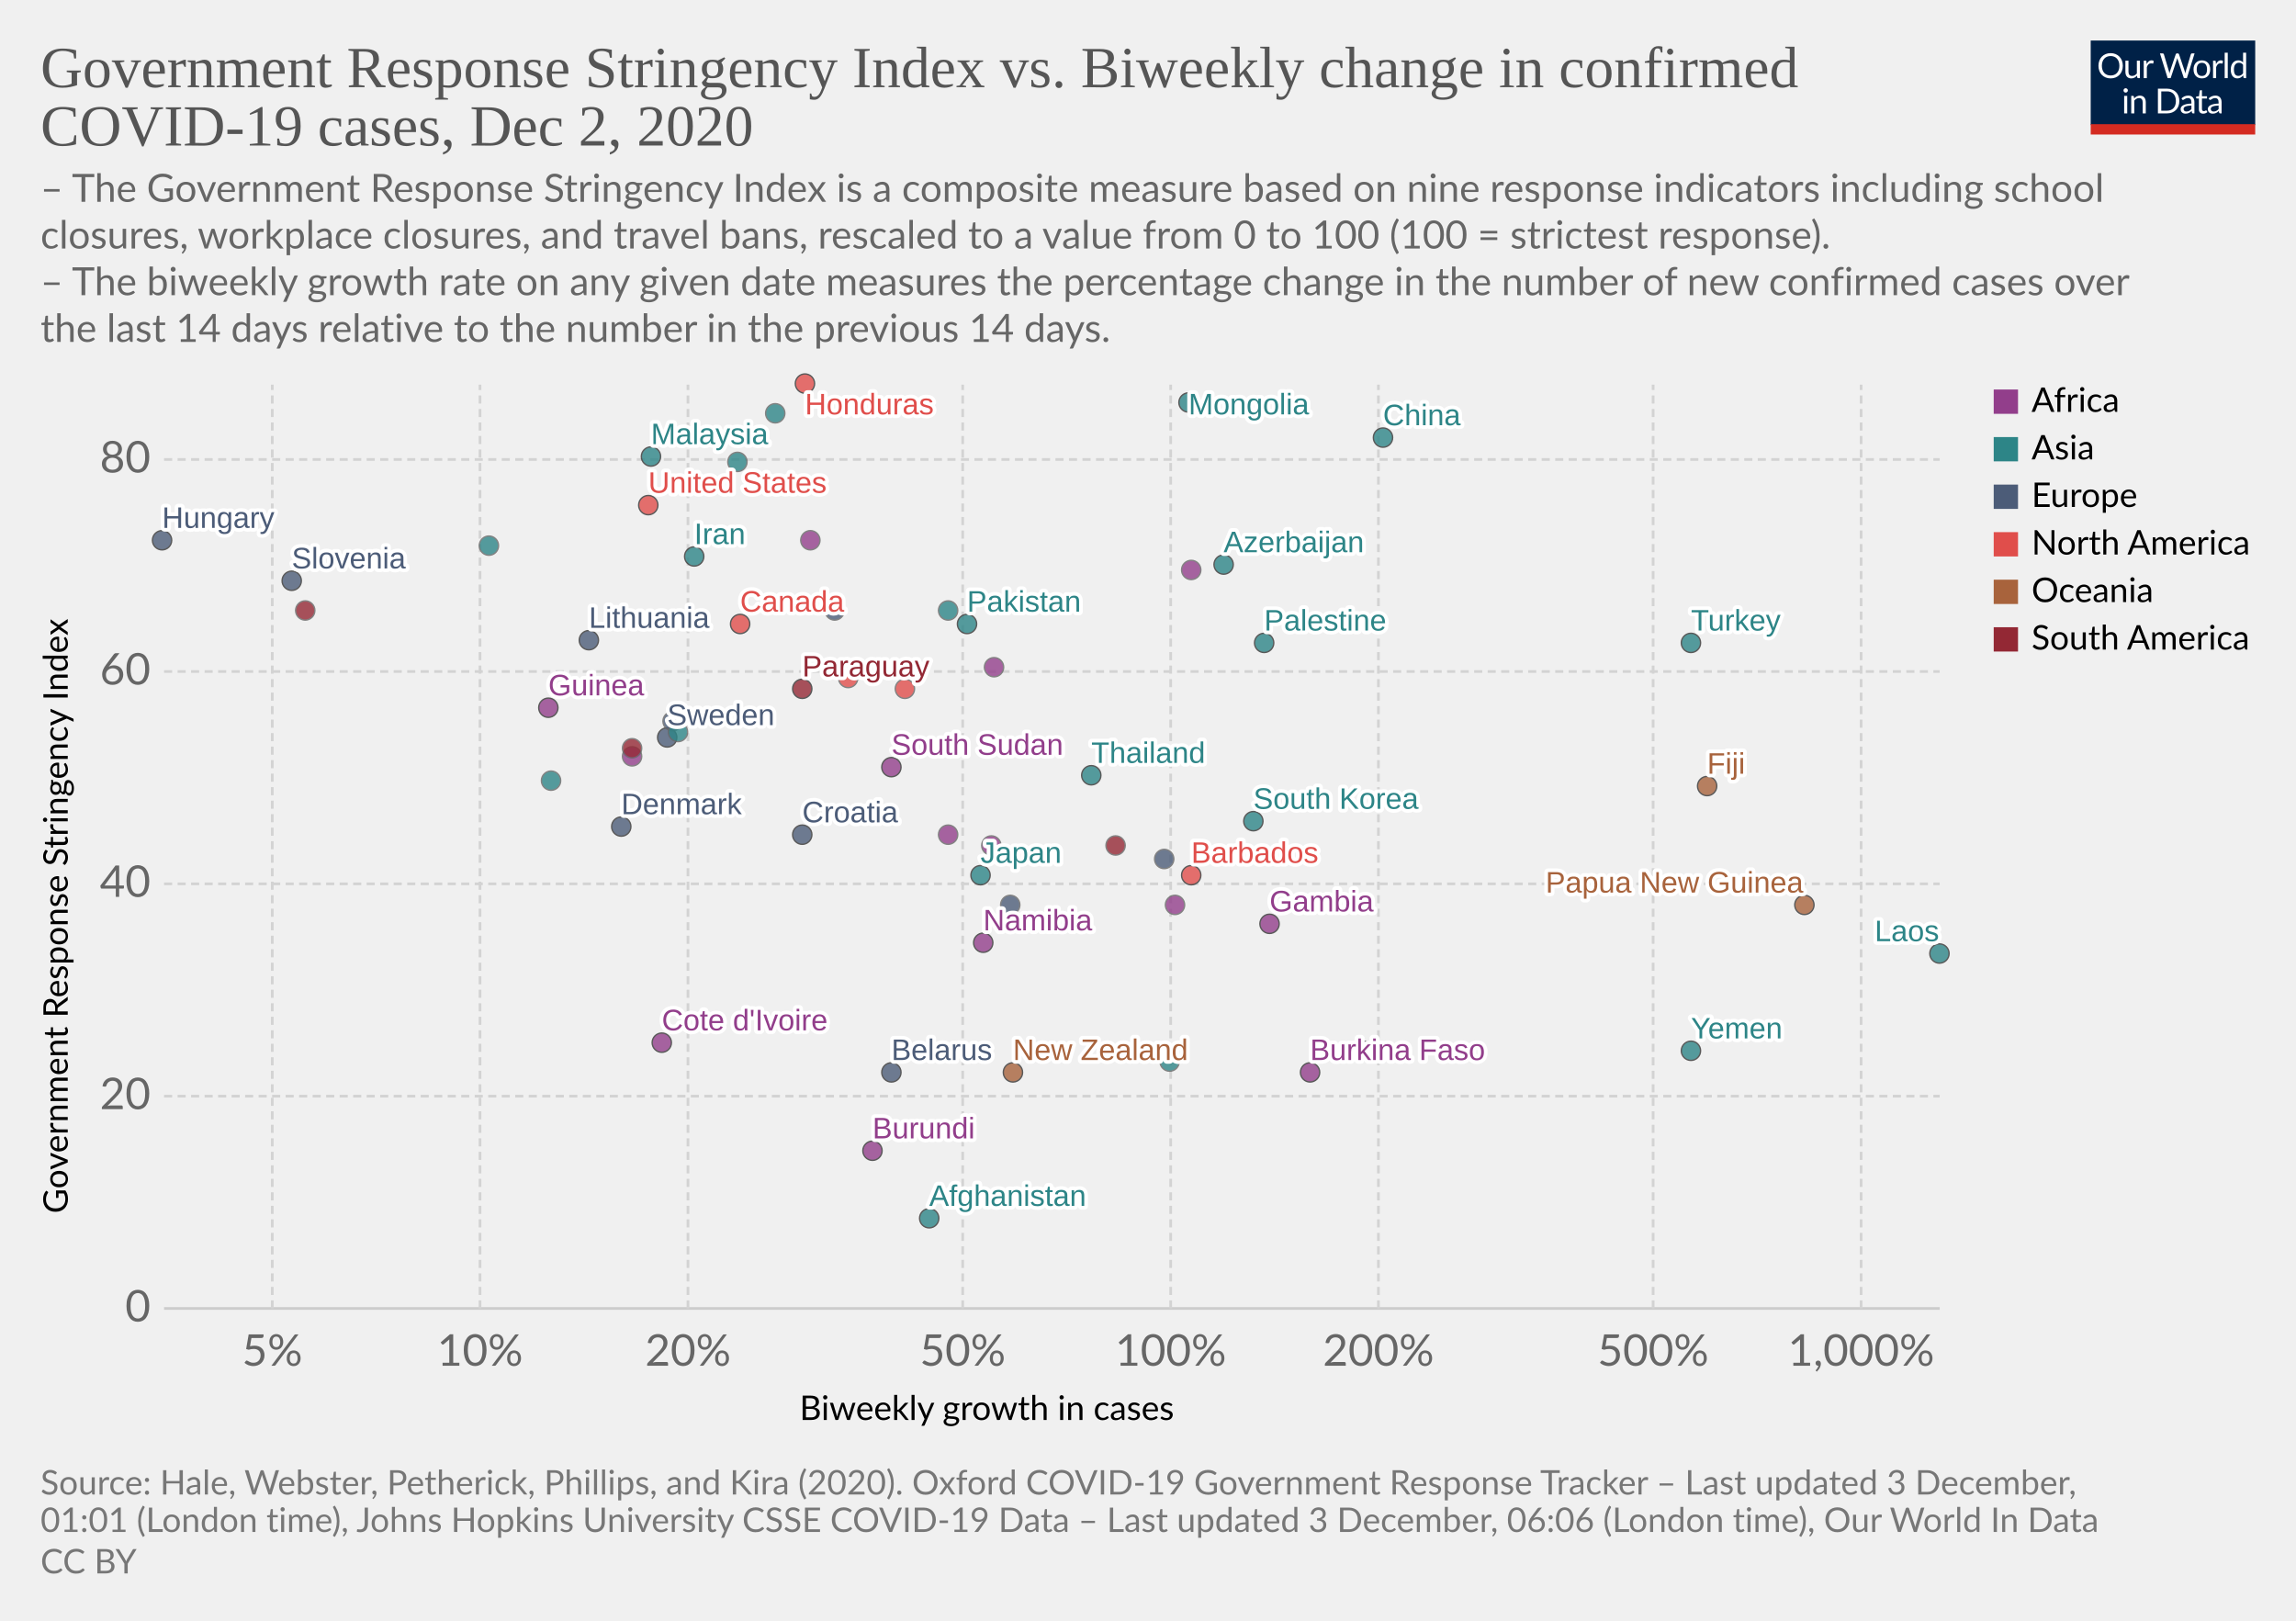
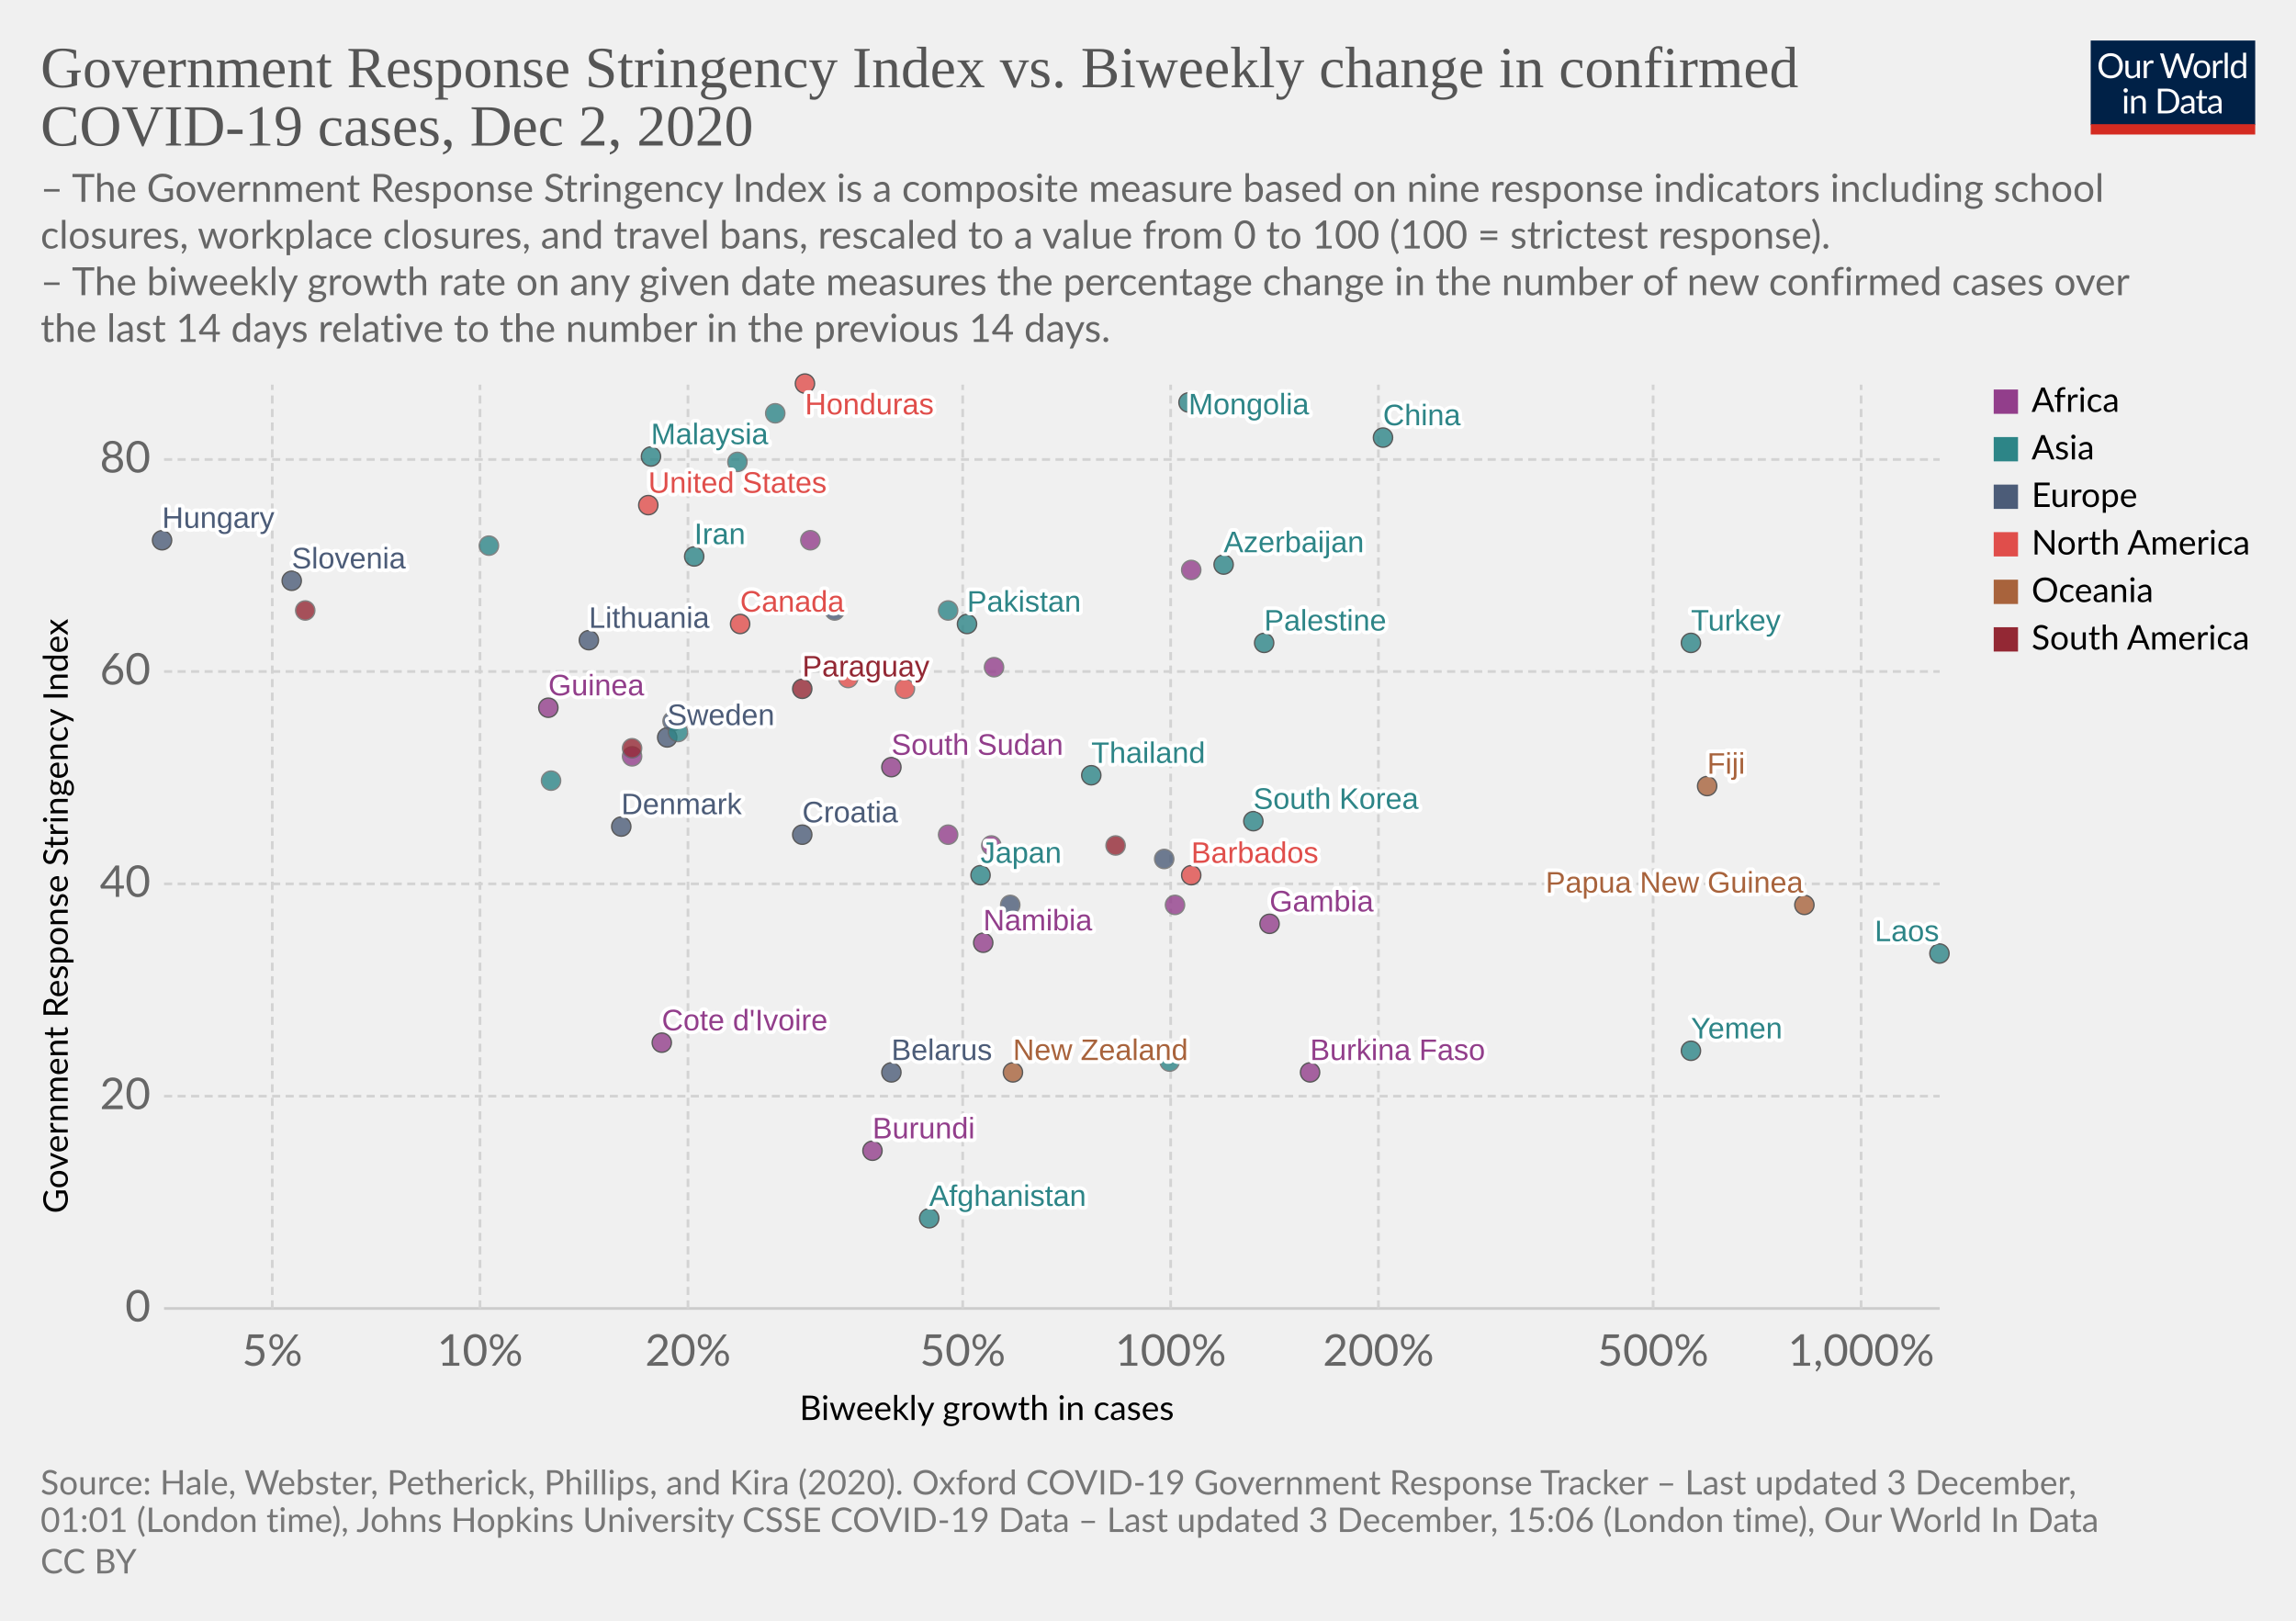
<svg xmlns="http://www.w3.org/2000/svg" version="1.1" style="background-color:#fff;-webkit-font-smoothing:antialiased" width="850" height="600" viewBox="0 0 850 600" font-family="Lato,'Helvetica Neue',Helvetica,Arial,sans-serif" font-size="18" text-rendering="optimizeLegibility">
  <g class="HeaderView">
    <g transform="matrix(.29 0 0 .29 774 15)">
      <svg width="210" height="120" viewBox="0 0 210 120" fill="none">
        <g clip-path="url(#clip0)">
          <path d="M0 0h210v107.89H0V0z" fill="#002147" />
          <path d="M40.98 32.25c0 2.36-.38 4.53-1.12 6.51a14.26 14.26 0 01-8.1 8.4c-1.9.78-4.02 1.17-6.34 1.17a16.6 16.6 0 01-6.33-1.17 14.31 14.31 0 01-8.08-8.4 18.29 18.29 0 01-1.12-6.51c0-2.36.38-4.53 1.12-6.5a14.32 14.32 0 018.07-8.44c1.92-.8 4.03-1.19 6.34-1.19 2.32 0 4.43.4 6.34 1.19 1.92.8 3.56 1.9 4.93 3.34a14.87 14.87 0 013.17 5.1 18.1 18.1 0 011.12 6.5zm-4.38 0c0-1.94-.26-3.68-.8-5.22a10.91 10.91 0 00-2.24-3.89 9.68 9.68 0 00-3.52-2.46 11.95 11.95 0 00-4.62-.86c-1.68 0-3.21.28-4.6.86a9.88 9.88 0 00-3.54 2.46 10.91 10.91 0 00-2.24 3.9c-.53 1.53-.8 3.27-.8 5.2 0 1.94.27 3.68.8 5.22a11.17 11.17 0 002.24 3.9 10.01 10.01 0 003.55 2.44c1.38.56 2.9.83 4.6.83 1.7 0 3.24-.27 4.61-.83a9.8 9.8 0 003.52-2.44 11.17 11.17 0 002.25-3.9c.53-1.54.8-3.28.8-5.21zm26.22-6.54V48H60.5c-.56 0-.9-.27-1.05-.81l-.31-2.4a12.45 12.45 0 01-3.26 2.6c-1.2.64-2.58.96-4.13.96-1.22 0-2.3-.2-3.24-.6a6.52 6.52 0 01-2.33-1.7 7.37 7.37 0 01-1.43-2.67c-.3-1.04-.46-2.2-.46-3.45V25.7h3.91v14.22c0 1.68.38 2.99 1.15 3.91.77.93 1.96 1.39 3.54 1.39 1.16 0 2.24-.27 3.23-.82a10.42 10.42 0 002.8-2.28V25.7h3.91zm8.61 4.47a9.94 9.94 0 012.6-3.56 5.64 5.64 0 013.76-1.3c.47 0 .92.05 1.34.15.44.1.83.27 1.17.49l-.3 2.92c-.09.37-.3.55-.66.55-.2 0-.5-.04-.9-.13a6.21 6.21 0 00-3.24.18c-.54.2-1.03.5-1.47.92-.42.4-.81.9-1.17 1.5-.33.58-.64 1.26-.92 2.02V48H67.7V25.71h2.25c.42 0 .72.08.88.25.16.16.27.44.33.83l.26 3.39zm61.16-13.7L122.75 48h-3.82l-7.99-24.05a21.95 21.95 0 01-.42-1.58 38.36 38.36 0 01-.44 1.58L102.05 48h-3.83L88.4 16.47h3.54c.38 0 .7.1.95.29.26.2.43.43.5.73l6.52 21.9c.1.4.2.83.28 1.28.1.46.2.94.29 1.46l.3-1.46c.12-.47.25-.9.38-1.27l7.41-21.91c.1-.25.26-.48.51-.69.27-.22.58-.33.95-.33h1.23c.38 0 .69.1.92.29.24.2.41.43.53.73l7.4 21.9a28.4 28.4 0 01.68 2.62 29.52 29.52 0 01.52-2.61l6.54-21.91c.07-.27.23-.5.48-.7.27-.21.58-.32.95-.32h3.32zm9.35 8.88c1.63 0 3.1.27 4.4.82a9.43 9.43 0 015.46 5.94c.5 1.4.74 2.98.74 4.73 0 1.76-.25 3.34-.74 4.75a9.43 9.43 0 01-5.46 5.92c-1.3.52-2.77.79-4.4.79-1.64 0-3.12-.27-4.44-.8a9.42 9.42 0 01-3.35-2.3c-.92-1-1.63-2.2-2.13-3.61-.49-1.41-.73-3-.73-4.75s.24-3.33.73-4.73c.5-1.43 1.2-2.64 2.13-3.63a9.4 9.4 0 013.35-2.31c1.32-.55 2.8-.82 4.44-.82zm0 19.89c2.2 0 3.84-.73 4.93-2.2 1.08-1.48 1.63-3.54 1.63-6.18 0-2.66-.55-4.72-1.63-6.2-1.09-1.49-2.73-2.23-4.93-2.23-1.12 0-2.09.2-2.93.57a5.7 5.7 0 00-2.06 1.65 7.5 7.5 0 00-1.24 2.67c-.26 1.04-.4 2.22-.4 3.54 0 2.64.55 4.7 1.64 6.18 1.1 1.47 2.76 2.2 4.99 2.2zm17.97-15.07a9.94 9.94 0 012.6-3.56 5.64 5.64 0 013.76-1.3c.47 0 .91.05 1.34.15.44.1.83.27 1.16.49l-.28 2.92c-.09.37-.31.55-.66.55-.2 0-.5-.04-.9-.13a6.2 6.2 0 00-3.24.18c-.54.2-1.03.5-1.47.92-.43.4-.82.9-1.17 1.5a13.1 13.1 0 00-.92 2.02V48h-3.94V25.71h2.24c.43 0 .72.08.88.25.17.16.28.44.33.83l.27 3.39zm15.04-14.59V48h-3.92V15.6h3.92zm19.55 15.43a6.22 6.22 0 00-2.38-2.05 6.7 6.7 0 00-2.86-.6c-2.07 0-3.66.75-4.77 2.23-1.12 1.48-1.68 3.6-1.68 6.33 0 1.46.13 2.7.38 3.74a7.29 7.29 0 001.1 2.56 4.35 4.35 0 001.78 1.45c.7.3 1.5.46 2.4.46 1.29 0 2.41-.3 3.36-.88a9.6 9.6 0 002.67-2.49V31.02zm3.91-15.43V48h-2.33c-.56 0-.9-.27-1.06-.81l-.35-2.71a12.13 12.13 0 01-3.25 2.77 8.28 8.28 0 01-4.23 1.06 7.31 7.31 0 01-6.14-2.9c-.73-.96-1.3-2.15-1.69-3.57a18.35 18.35 0 01.07-9.48 11.29 11.29 0 011.89-3.7 8.7 8.7 0 017.06-3.34 7.96 7.96 0 016.12 2.62V15.59h3.91zM46.61 70.71V93H42.7V70.71h3.91zm.84-7c0 .39-.08.75-.24 1.09a2.81 2.81 0 01-1.52 1.47 2.67 2.67 0 01-2.16 0 2.9 2.9 0 01-1.45-1.47 2.67 2.67 0 010-2.16c.15-.35.35-.65.6-.9.25-.27.53-.47.85-.62a2.67 2.67 0 012.16 0c.35.15.65.35.9.62.27.25.47.55.62.9.16.34.24.7.24 1.08zm7.97 10.24c.49-.54 1-1.04 1.54-1.48a9.85 9.85 0 013.66-1.84 8.96 8.96 0 015.43.35c.94.4 1.72.97 2.33 1.71a7.36 7.36 0 011.43 2.67c.32 1.04.49 2.19.49 3.45V93h-3.94V78.81c0-1.69-.4-3-1.17-3.92-.76-.93-1.93-1.4-3.5-1.4a6.6 6.6 0 00-3.25.83c-1 .56-1.92 1.31-2.77 2.27V93h-3.94V70.71h2.35c.56 0 .9.28 1.04.82l.3 2.42zm57.7 3.3c0 2.36-.37 4.5-1.11 6.44a14.3 14.3 0 01-3.17 4.98 14.1 14.1 0 01-4.93 3.2c-1.9.76-4.02 1.13-6.33 1.13H85.8V61.47h11.77c2.31 0 4.42.39 6.33 1.15a13.8 13.8 0 018.1 8.18 17.75 17.75 0 011.12 6.45zm-4.37 0c0-1.94-.26-3.67-.8-5.2a10.94 10.94 0 00-2.23-3.87 9.57 9.57 0 00-3.53-2.42 12.23 12.23 0 00-4.61-.83h-7.5v24.62h7.5c1.7 0 3.24-.28 4.61-.84a9.7 9.7 0 003.53-2.4 10.94 10.94 0 002.24-3.87c.53-1.53.8-3.26.8-5.2zm19.8 5.72c-1.8.06-3.34.2-4.62.44-1.26.22-2.3.51-3.1.88-.8.36-1.37.8-1.74 1.3-.35.5-.53 1.05-.53 1.67 0 .58.1 1.1.3 1.52a3 3 0 00.76 1.05c.34.27.73.46 1.17.6.45.11.94.17 1.45.17a7.28 7.28 0 003.5-.81 11.95 11.95 0 002.82-2.2v-4.62zm-12.65-9.11a12.73 12.73 0 013.98-2.66c1.43-.59 3-.88 4.73-.88 1.25 0 2.36.2 3.33.61a6.81 6.81 0 013.94 4.38c.33 1.04.5 2.19.5 3.43V93h-1.74a1.8 1.8 0 01-.88-.18c-.2-.13-.36-.38-.48-.74l-.44-2.12c-.59.55-1.16 1.03-1.72 1.46a9.48 9.48 0 01-3.74 1.7c-.69.15-1.46.23-2.3.23-.87 0-1.69-.12-2.45-.35a5.34 5.34 0 01-3.34-2.93 6.64 6.64 0 01-.49-2.64c0-.88.25-1.72.73-2.53a6.33 6.33 0 012.35-2.17c1.09-.63 2.5-1.15 4.25-1.54 1.75-.41 3.89-.65 6.42-.7v-1.75c0-1.73-.37-3.03-1.12-3.91-.75-.9-1.84-1.34-3.28-1.34-.97 0-1.78.12-2.44.37-.64.23-1.2.5-1.7.81l-1.23.82c-.33.23-.67.35-1 .35-.27 0-.5-.07-.69-.2a2.1 2.1 0 01-.48-.53l-.7-1.25zm27.67 19.5c-1.76 0-3.12-.5-4.07-1.48-.94-.98-1.41-2.4-1.41-4.25V74h-2.68a.9.9 0 01-.6-.2c-.16-.14-.24-.36-.24-.66v-1.56l3.65-.46.9-6.89a.9.9 0 01.29-.52.88.88 0 01.62-.22H142v7.67h6.44V74H142v13.38c0 .94.22 1.63.68 2.09.45.45 1.04.68 1.76.68a3.21 3.21 0 001.85-.53l.55-.35c.16-.12.3-.18.41-.18.2 0 .4.13.55.38l1.15 1.87a7.45 7.45 0 01-2.44 1.5c-.96.35-1.94.52-2.95.52zm19.68-10.4c-1.8.07-3.34.21-4.62.45-1.26.22-2.3.51-3.1.88-.8.36-1.37.8-1.74 1.3-.35.5-.53 1.05-.53 1.67 0 .58.1 1.1.3 1.52.18.42.44.77.76 1.05.34.27.73.46 1.17.6.45.11.94.17 1.45.17a7.3 7.3 0 003.5-.81 12.04 12.04 0 002.82-2.2v-4.62zm-12.65-9.1a12.72 12.72 0 013.99-2.66c1.42-.59 3-.88 4.72-.88 1.25 0 2.36.2 3.33.61a6.81 6.81 0 013.94 4.38c.33 1.04.5 2.19.5 3.43V93h-1.74a1.8 1.8 0 01-.88-.18c-.2-.13-.36-.38-.48-.74l-.44-2.12c-.59.55-1.16 1.03-1.72 1.46a9.48 9.48 0 01-3.74 1.7c-.69.15-1.46.23-2.3.23-.87 0-1.69-.12-2.45-.35a5.33 5.33 0 01-3.34-2.93 6.62 6.62 0 01-.49-2.64c0-.88.25-1.72.73-2.53a6.33 6.33 0 012.35-2.17c1.09-.63 2.5-1.15 4.25-1.54a31.2 31.2 0 016.42-.7v-1.75c0-1.73-.37-3.03-1.12-3.91-.75-.9-1.84-1.34-3.28-1.34-.97 0-1.78.12-2.44.37-.64.23-1.2.5-1.7.81-.46.3-.87.57-1.22.82-.34.23-.68.35-1.02.35-.26 0-.49-.07-.68-.2a1.88 1.88 0 01-.48-.53l-.7-1.25z" fill="#fff" />
          <path fill="#D42B21" d="M0 106.79h210V120H0z" />
        </g>
        <defs>
          <clipPath id="clip0">
            <path fill="#fff" d="M0 0h210v120H0z" />
          </clipPath>
        </defs>
      </svg>
    </g>
    <a href="https://ourworldindata.org/grapher/government-response-stringency-index-vs-biweekly-change-in-confirmed-covid-19-cases?time=latest" target="_blank" rel="noopener" font-family="&quot;Playfair Display&quot;,Georgia,&quot;Times New Roman&quot;,serif">
      <text font-size="21.6" x="15" y="32.3" fill="#555">
        <tspan x="15" y="32.28">Government Response Stringency Index vs. Biweekly change in confirmed</tspan>
        <tspan x="15" y="53.88">COVID-19 cases, Dec 2, 2020</tspan>
      </text>
    </a>
    <text font-size="14.4" x="15" y="74.7" fill="#666">
      <tspan x="15" y="74.72">– The Government Response Stringency Index is a composite measure based on nine response indicators including school</tspan>
      <tspan x="15" y="92">closures, workplace closures, and travel bans, rescaled to a value from 0 to 100 (100 = strictest response).</tspan>
      <tspan x="15" y="109.28"> – The biweekly growth rate on any given date measures the percentage change in the number of new confirmed cases over</tspan>
      <tspan x="15" y="126.56">the last 14 days relative to the number in the previous 14 days.</tspan>
    </text>
  </g>
  <g class="ScatterPlot">
    <g class="DualAxisView">
      <g class="HorizontalAxis">
        <text font-size="12.6" x="296" y="525.7">
          <tspan x="295.99" y="525.68">Biweekly growth in cases</tspan>
        </text>
        <text x="100.8" y="505.6" fill="#666" text-anchor="middle" font-size="16.2">5%</text>
        <text x="177.7" y="505.6" fill="#666" text-anchor="middle" font-size="16.2">10%</text>
        <text x="254.7" y="505.6" fill="#666" text-anchor="middle" font-size="16.2">20%</text>
        <text x="356.4" y="505.6" fill="#666" text-anchor="middle" font-size="16.2">50%</text>
        <text x="433.4" y="505.6" fill="#666" text-anchor="middle" font-size="16.2">100%</text>
        <text x="510.3" y="505.6" fill="#666" text-anchor="middle" font-size="16.2">200%</text>
        <text x="612" y="505.6" fill="#666" text-anchor="middle" font-size="16.2">500%</text>
        <text x="689" y="505.6" fill="#666" text-anchor="middle" font-size="16.2">1,000%</text>
      </g>
      <g class="VerticalAxis">
        <text font-size="12.6" x="-449.2" y="25.1" transform="rotate(-90)">
          <tspan x="-449.2" y="25.08">Government Response Stringency Index</tspan>
        </text>
        <text x="55.74" y="484.4" fill="#666" dominant-baseline="middle" text-anchor="end" font-size="16.2">0</text>
        <text x="55.74" y="405.8" fill="#666" dominant-baseline="middle" text-anchor="end" font-size="16.2">20</text>
        <text x="55.74" y="327.2" fill="#666" dominant-baseline="middle" text-anchor="end" font-size="16.2">40</text>
        <text x="55.74" y="248.6" fill="#666" dominant-baseline="middle" text-anchor="end" font-size="16.2">60</text>
        <text x="55.74" y="170.1" fill="#666" dominant-baseline="middle" text-anchor="end" font-size="16.2">80</text>
      </g>
      <g class="AxisGridLines horizontalLines">
        <path stroke="#ccc" d="M60.74 484.4h657.35" />
        <path stroke="#d3d3d3" stroke-dasharray="3,2" d="M60.74 405.8h657.35M60.74 327.2h657.35M60.74 248.6h657.35M60.74 170.1h657.35" />
      </g>
      <g class="AxisGridLines verticalLines" stroke="#d3d3d3" stroke-dasharray="3,2">
        <path d="M100.8 484.4v-342M177.7 484.4v-342M254.7 484.4v-342M356.4 484.4v-342M433.4 484.4v-342M510.3 484.4v-342M612 484.4v-342M689 484.4v-342" />
      </g>
    </g>
    <g class="PointsWithLabels clickable" clip-path="url(#a)" font-family="Arial, sans-serif">
      <path fill="rgba(255,255,255,0)" d="M60.74 142.4h657.35v342H60.74z" />
      <defs>
        <clipPath id="a">
          <path d="M50.74 132.4h677.35v362H50.74z" />
        </clipPath>
      </defs>
      <g class="key-Sweden_0">
        <circle cx="247" cy="273" r="3.57" fill="#4C5C78" opacity=".8" stroke="#333" stroke-width=".5" />
      </g>
      <g class="key-Russia_0">
        <circle cx="249" cy="267" r="3.57" fill="#4C5C78" opacity=".8" stroke="#666" stroke-width=".5" />
      </g>
      <g class="key-United-States_0">
        <circle cx="240" cy="187" r="3.57" fill="#E04E4B" opacity=".8" stroke="#333" stroke-width=".5" />
      </g>
      <g class="key-Japan_0">
        <circle cx="363" cy="324" r="3.57" fill="#2D8587" opacity=".8" stroke="#333" stroke-width=".5" />
      </g>
      <g class="key-Afghanistan_0">
        <circle cx="344" cy="451" r="3.57" fill="#2D8587" opacity=".8" stroke="#333" stroke-width=".5" />
      </g>
      <g class="key-Algeria_0">
        <circle cx="300" cy="200" r="3.57" fill="#923E8B" opacity=".8" stroke="#666" stroke-width=".5" />
      </g>
      <g class="key-New-Zealand_0">
        <circle cx="375" cy="397" r="3.57" fill="#A8633C" opacity=".8" stroke="#333" stroke-width=".5" />
      </g>
      <g class="key-Namibia_0">
        <circle cx="364" cy="349" r="3.57" fill="#923E8B" opacity=".8" stroke="#333" stroke-width=".5" />
      </g>
      <g class="key-Mongolia_0">
        <circle cx="440" cy="149" r="3.57" fill="#2D8587" opacity=".8" stroke="#333" stroke-width=".5" />
      </g>
      <g class="key-Malaysia_0">
        <circle cx="241" cy="169" r="3.57" fill="#2D8587" opacity=".8" stroke="#333" stroke-width=".5" />
      </g>
      <g class="key-Lithuania_0">
        <circle cx="218" cy="237" r="3.57" fill="#4C5C78" opacity=".8" stroke="#333" stroke-width=".5" />
      </g>
      <g class="key-Laos_0">
        <circle cx="718" cy="353" r="3.57" fill="#2D8587" opacity=".8" stroke="#333" stroke-width=".5" />
      </g>
      <g class="key-Azerbaijan_0">
        <circle cx="453" cy="209" r="3.57" fill="#2D8587" opacity=".8" stroke="#333" stroke-width=".5" />
      </g>
      <g class="key-Barbados_0">
        <circle cx="441" cy="324" r="3.57" fill="#E04E4B" opacity=".8" stroke="#333" stroke-width=".5" />
      </g>
      <g class="key-Belarus_0">
        <circle cx="330" cy="397" r="3.57" fill="#4C5C78" opacity=".8" stroke="#333" stroke-width=".5" />
      </g>
      <g class="key-Burkina-Faso_0">
        <circle cx="485" cy="397" r="3.57" fill="#923E8B" opacity=".8" stroke="#333" stroke-width=".5" />
      </g>
      <g class="key-Burundi_0">
        <circle cx="323" cy="426" r="3.57" fill="#923E8B" opacity=".8" stroke="#333" stroke-width=".5" />
      </g>
      <g class="key-Canada_0">
        <circle cx="274" cy="231" r="3.57" fill="#E04E4B" opacity=".8" stroke="#333" stroke-width=".5" />
      </g>
      <g class="key-Slovenia_0">
        <circle cx="108" cy="215" r="3.57" fill="#4C5C78" opacity=".8" stroke="#333" stroke-width=".5" />
      </g>
      <g class="key-Senegal_0">
        <circle cx="435" cy="335" r="3.57" fill="#923E8B" opacity=".8" stroke="#666" stroke-width=".5" />
      </g>
      <g class="key-Paraguay_0">
        <circle cx="297" cy="255" r="3.57" fill="#932834" opacity=".8" stroke="#333" stroke-width=".5" />
      </g>
      <g class="key-Papua-New-Guinea_0">
        <circle cx="668" cy="335" r="3.57" fill="#A8633C" opacity=".8" stroke="#333" stroke-width=".5" />
      </g>
      <g class="key-Panama_0">
        <circle cx="335" cy="255" r="3.57" fill="#E04E4B" opacity=".8" stroke="#666" stroke-width=".5" />
      </g>
      <g class="key-Pakistan_0">
        <circle cx="358" cy="231" r="3.57" fill="#2D8587" opacity=".8" stroke="#333" stroke-width=".5" />
      </g>
      <g class="key-Niger_0">
        <circle cx="505" cy="389" r="3.57" fill="#923E8B" opacity=".8" stroke="#666" stroke-width=".5" />
      </g>
      <g class="key-Gambia_0">
        <circle cx="470" cy="342" r="3.57" fill="#923E8B" opacity=".8" stroke="#333" stroke-width=".5" />
      </g>
      <g class="key-Georgia_0">
        <circle cx="287" cy="153" r="3.57" fill="#2D8587" opacity=".8" stroke="#666" stroke-width=".5" />
      </g>
      <g class="key-Finland_0">
        <circle cx="431" cy="318" r="3.57" fill="#4C5C78" opacity=".8" stroke="#666" stroke-width=".5" />
      </g>
      <g class="key-Estonia_0">
        <circle cx="374" cy="335" r="3.57" fill="#4C5C78" opacity=".8" stroke="#666" stroke-width=".5" />
      </g>
      <g class="key-Ethiopia_0">
        <circle cx="234" cy="280" r="3.57" fill="#923E8B" opacity=".8" stroke="#666" stroke-width=".5" />
      </g>
      <g class="key-Denmark_0">
        <circle cx="230" cy="306" r="3.57" fill="#4C5C78" opacity=".8" stroke="#333" stroke-width=".5" />
      </g>
      <g class="key-Cyprus_0">
        <circle cx="309" cy="226" r="3.57" fill="#4C5C78" opacity=".8" stroke="#666" stroke-width=".5" />
      </g>
      <g class="key-Cuba_0">
        <circle cx="314" cy="251" r="3.57" fill="#E04E4B" opacity=".8" stroke="#666" stroke-width=".5" />
      </g>
      <g class="key-Croatia_0">
        <circle cx="297" cy="309" r="3.57" fill="#4C5C78" opacity=".8" stroke="#333" stroke-width=".5" />
      </g>
      <g class="key-Congo_0">
        <circle cx="367" cy="313" r="3.57" fill="#923E8B" opacity=".8" stroke="#666" stroke-width=".5" />
      </g>
      <g class="key-Colombia_0">
        <circle cx="113" cy="226" r="3.57" fill="#932834" opacity=".8" stroke="#666" stroke-width=".5" />
      </g>
      <g class="key-China_0">
        <circle cx="512" cy="162" r="3.57" fill="#2D8587" opacity=".8" stroke="#333" stroke-width=".5" />
      </g>
      <g class="key-Yemen_0">
        <circle cx="626" cy="389" r="3.57" fill="#2D8587" opacity=".8" stroke="#333" stroke-width=".5" />
      </g>
      <g class="key-Uruguay_0">
        <circle cx="413" cy="313" r="3.57" fill="#932834" opacity=".8" stroke="#666" stroke-width=".5" />
      </g>
      <g class="key-Egypt_0">
        <circle cx="368" cy="247" r="3.57" fill="#923E8B" opacity=".8" stroke="#666" stroke-width=".5" />
      </g>
      <g class="key-Turkey_0">
        <circle cx="626" cy="238" r="3.57" fill="#2D8587" opacity=".8" stroke="#333" stroke-width=".5" />
      </g>
      <g class="key-Thailand_0">
        <circle cx="404" cy="287" r="3.57" fill="#2D8587" opacity=".8" stroke="#333" stroke-width=".5" />
      </g>
      <g class="key-Syria_0">
        <circle cx="251" cy="271" r="3.57" fill="#2D8587" opacity=".8" stroke="#666" stroke-width=".5" />
      </g>
      <g class="key-Zimbabwe_0">
        <circle cx="441" cy="211" r="3.57" fill="#923E8B" opacity=".8" stroke="#666" stroke-width=".5" />
      </g>
      <g class="key-South-Africa_0">
        <circle cx="351" cy="309" r="3.57" fill="#923E8B" opacity=".8" stroke="#666" stroke-width=".5" />
      </g>
      <g class="key-South-Korea_0">
        <circle cx="464" cy="304" r="3.57" fill="#2D8587" opacity=".8" stroke="#333" stroke-width=".5" />
      </g>
      <g class="key-Kazakhstan_0">
        <circle cx="181" cy="202" r="3.57" fill="#2D8587" opacity=".8" stroke="#666" stroke-width=".5" />
      </g>
      <g class="key-Israel_0">
        <circle cx="351" cy="226" r="3.57" fill="#2D8587" opacity=".8" stroke="#666" stroke-width=".5" />
      </g>
      <g class="key-Iran_0">
        <circle cx="257" cy="206" r="3.57" fill="#2D8587" opacity=".8" stroke="#333" stroke-width=".5" />
      </g>
      <g class="key-Hungary_0">
        <circle cx="60" cy="200" r="3.57" fill="#4C5C78" opacity=".8" stroke="#333" stroke-width=".5" />
      </g>
      <g class="key-Honduras_0">
        <circle cx="298" cy="142" r="3.57" fill="#E04E4B" opacity=".8" stroke="#333" stroke-width=".5" />
      </g>
      <g class="key-Palestine_0">
        <circle cx="468" cy="238" r="3.57" fill="#2D8587" opacity=".8" stroke="#333" stroke-width=".5" />
      </g>
      <g class="key-Sri-Lanka_0">
        <circle cx="204" cy="289" r="3.57" fill="#2D8587" opacity=".8" stroke="#666" stroke-width=".5" />
      </g>
      <g class="key-Myanmar_0">
        <circle cx="273" cy="171" r="3.57" fill="#2D8587" opacity=".8" stroke="#666" stroke-width=".5" />
      </g>
      <g class="key-Cote-d__0027Ivoire_0">
        <circle cx="245" cy="386" r="3.57" fill="#923E8B" opacity=".8" stroke="#333" stroke-width=".5" />
      </g>
      <g class="key-Guinea_0">
        <circle cx="203" cy="262" r="3.57" fill="#923E8B" opacity=".8" stroke="#333" stroke-width=".5" />
      </g>
      <g class="key-South-Sudan_0">
        <circle cx="330" cy="284" r="3.57" fill="#923E8B" opacity=".8" stroke="#333" stroke-width=".5" />
      </g>
      <g class="key-Taiwan_0">
        <circle cx="433" cy="393" r="3.57" fill="#2D8587" opacity=".8" stroke="#666" stroke-width=".5" />
      </g>
      <g class="key-Ecuador_0">
        <circle cx="234" cy="277" r="3.57" fill="#932834" opacity=".8" stroke="#666" stroke-width=".5" />
      </g>
      <g class="key-Fiji_0">
        <circle cx="632" cy="291" r="3.57" fill="#A8633C" opacity=".8" stroke="#333" stroke-width=".5" />
      </g>
      <g class="backgroundLabels" fill="#333" font-size="11" font-weight="400">
        <text x="247" y="268.43" fill="#fff" stroke="#fff" stroke-linecap="round" stroke-linejoin="round" stroke-width=".25em">Sweden</text>
        <text x="247" y="268.43" fill="#4C5C78">Sweden</text>
        <text x="240" y="182.43" fill="#fff" stroke="#fff" stroke-linecap="round" stroke-linejoin="round" stroke-width=".25em">United States</text>
        <text x="240" y="182.43" fill="#E04E4B">United States</text>
        <text x="363" y="319.43" fill="#fff" stroke="#fff" stroke-linecap="round" stroke-linejoin="round" stroke-width=".25em">Japan</text>
        <text x="363" y="319.43" fill="#2D8587">Japan</text>
        <text x="344" y="446.43" fill="#fff" stroke="#fff" stroke-linecap="round" stroke-linejoin="round" stroke-width=".25em">Afghanistan</text>
        <text x="344" y="446.43" fill="#2D8587">Afghanistan</text>
        <text x="375" y="392.43" fill="#fff" stroke="#fff" stroke-linecap="round" stroke-linejoin="round" stroke-width=".25em">New Zealand</text>
        <text x="375" y="392.43" fill="#A8633C">New Zealand</text>
        <text x="364" y="344.43" fill="#fff" stroke="#fff" stroke-linecap="round" stroke-linejoin="round" stroke-width=".25em">Namibia</text>
        <text x="364" y="344.43" fill="#923E8B">Namibia</text>
        <text x="440" y="153.4" fill="#fff" stroke="#fff" stroke-linecap="round" stroke-linejoin="round" stroke-width=".25em">Mongolia</text>
        <text x="440" y="153.4" fill="#2D8587">Mongolia</text>
        <text x="241" y="164.43" fill="#fff" stroke="#fff" stroke-linecap="round" stroke-linejoin="round" stroke-width=".25em">Malaysia</text>
        <text x="241" y="164.43" fill="#2D8587">Malaysia</text>
        <text x="218" y="232.43" fill="#fff" stroke="#fff" stroke-linecap="round" stroke-linejoin="round" stroke-width=".25em">Lithuania</text>
        <text x="218" y="232.43" fill="#4C5C78">Lithuania</text>
        <text x="694.02" y="348.43" fill="#fff" stroke="#fff" stroke-linecap="round" stroke-linejoin="round" stroke-width=".25em">Laos</text>
        <text x="694.02" y="348.43" fill="#2D8587">Laos</text>
        <text x="453" y="204.43" fill="#fff" stroke="#fff" stroke-linecap="round" stroke-linejoin="round" stroke-width=".25em">Azerbaijan</text>
        <text x="453" y="204.43" fill="#2D8587">Azerbaijan</text>
        <text x="441" y="319.43" fill="#fff" stroke="#fff" stroke-linecap="round" stroke-linejoin="round" stroke-width=".25em">Barbados</text>
        <text x="441" y="319.43" fill="#E04E4B">Barbados</text>
        <text x="330" y="392.43" fill="#fff" stroke="#fff" stroke-linecap="round" stroke-linejoin="round" stroke-width=".25em">Belarus</text>
        <text x="330" y="392.43" fill="#4C5C78">Belarus</text>
        <text x="485" y="392.43" fill="#fff" stroke="#fff" stroke-linecap="round" stroke-linejoin="round" stroke-width=".25em">Burkina Faso</text>
        <text x="485" y="392.43" fill="#923E8B">Burkina Faso</text>
        <text x="323" y="421.43" fill="#fff" stroke="#fff" stroke-linecap="round" stroke-linejoin="round" stroke-width=".25em">Burundi</text>
        <text x="323" y="421.43" fill="#923E8B">Burundi</text>
        <text x="274" y="226.43" fill="#fff" stroke="#fff" stroke-linecap="round" stroke-linejoin="round" stroke-width=".25em">Canada</text>
        <text x="274" y="226.43" fill="#E04E4B">Canada</text>
        <text x="108" y="210.43" fill="#fff" stroke="#fff" stroke-linecap="round" stroke-linejoin="round" stroke-width=".25em">Slovenia</text>
        <text x="108" y="210.43" fill="#4C5C78">Slovenia</text>
        <text x="297" y="250.43" fill="#fff" stroke="#fff" stroke-linecap="round" stroke-linejoin="round" stroke-width=".25em">Paraguay</text>
        <text x="297" y="250.43" fill="#932834">Paraguay</text>
        <text x="572.19" y="330.43" fill="#fff" stroke="#fff" stroke-linecap="round" stroke-linejoin="round" stroke-width=".25em">Papua New Guinea</text>
        <text x="572.19" y="330.43" fill="#A8633C">Papua New Guinea</text>
        <text x="358" y="226.43" fill="#fff" stroke="#fff" stroke-linecap="round" stroke-linejoin="round" stroke-width=".25em">Pakistan</text>
        <text x="358" y="226.43" fill="#2D8587">Pakistan</text>
        <text x="470" y="337.43" fill="#fff" stroke="#fff" stroke-linecap="round" stroke-linejoin="round" stroke-width=".25em">Gambia</text>
        <text x="470" y="337.43" fill="#923E8B">Gambia</text>
        <text x="230" y="301.43" fill="#fff" stroke="#fff" stroke-linecap="round" stroke-linejoin="round" stroke-width=".25em">Denmark</text>
        <text x="230" y="301.43" fill="#4C5C78">Denmark</text>
        <text x="297" y="304.43" fill="#fff" stroke="#fff" stroke-linecap="round" stroke-linejoin="round" stroke-width=".25em">Croatia</text>
        <text x="297" y="304.43" fill="#4C5C78">Croatia</text>
        <text x="512" y="157.43" fill="#fff" stroke="#fff" stroke-linecap="round" stroke-linejoin="round" stroke-width=".25em">China</text>
        <text x="512" y="157.43" fill="#2D8587">China</text>
        <text x="626" y="384.43" fill="#fff" stroke="#fff" stroke-linecap="round" stroke-linejoin="round" stroke-width=".25em">Yemen</text>
        <text x="626" y="384.43" fill="#2D8587">Yemen</text>
        <text x="626" y="233.43" fill="#fff" stroke="#fff" stroke-linecap="round" stroke-linejoin="round" stroke-width=".25em">Turkey</text>
        <text x="626" y="233.43" fill="#2D8587">Turkey</text>
        <text x="404" y="282.43" fill="#fff" stroke="#fff" stroke-linecap="round" stroke-linejoin="round" stroke-width=".25em">Thailand</text>
        <text x="404" y="282.43" fill="#2D8587">Thailand</text>
        <text x="464" y="299.43" fill="#fff" stroke="#fff" stroke-linecap="round" stroke-linejoin="round" stroke-width=".25em">South Korea</text>
        <text x="464" y="299.43" fill="#2D8587">South Korea</text>
        <text x="257" y="201.43" fill="#fff" stroke="#fff" stroke-linecap="round" stroke-linejoin="round" stroke-width=".25em">Iran</text>
        <text x="257" y="201.43" fill="#2D8587">Iran</text>
        <text x="60" y="195.43" fill="#fff" stroke="#fff" stroke-linecap="round" stroke-linejoin="round" stroke-width=".25em">Hungary</text>
        <text x="60" y="195.43" fill="#4C5C78">Hungary</text>
        <text x="298" y="153.4" fill="#fff" stroke="#fff" stroke-linecap="round" stroke-linejoin="round" stroke-width=".25em">Honduras</text>
        <text x="298" y="153.4" fill="#E04E4B">Honduras</text>
        <text x="468" y="233.43" fill="#fff" stroke="#fff" stroke-linecap="round" stroke-linejoin="round" stroke-width=".25em">Palestine</text>
        <text x="468" y="233.43" fill="#2D8587">Palestine</text>
        <text x="245" y="381.43" fill="#fff" stroke="#fff" stroke-linecap="round" stroke-linejoin="round" stroke-width=".25em">Cote d'Ivoire</text>
        <text x="245" y="381.43" fill="#923E8B">Cote d'Ivoire</text>
        <text x="203" y="257.43" fill="#fff" stroke="#fff" stroke-linecap="round" stroke-linejoin="round" stroke-width=".25em">Guinea</text>
        <text x="203" y="257.43" fill="#923E8B">Guinea</text>
        <text x="330" y="279.43" fill="#fff" stroke="#fff" stroke-linecap="round" stroke-linejoin="round" stroke-width=".25em">South Sudan</text>
        <text x="330" y="279.43" fill="#923E8B">South Sudan</text>
        <text x="632" y="286.43" fill="#fff" stroke="#fff" stroke-linecap="round" stroke-linejoin="round" stroke-width=".25em">Fiji</text>
        <text x="632" y="286.43" fill="#A8633C">Fiji</text>
      </g>
    </g>
    <g class="ScatterColorLegend clickable" cursor="pointer">
      <g class="legendMark">
        <path fill="#923E8B" d="M738.09 144.2h9v9h-9z" />
        <text font-size="12.6" x="752.1" y="152.5">
          <tspan x="752.09" y="152.48">Africa</tspan>
        </text>
      </g>
      <g class="legendMark">
        <path fill="#2D8587" d="M738.09 161.8h9v9h-9z" />
        <text font-size="12.6" x="752.1" y="170.1">
          <tspan x="752.09" y="170.08">Asia</tspan>
        </text>
      </g>
      <g class="legendMark">
        <path fill="#4C5C78" d="M738.09 179.4h9v9h-9z" />
        <text font-size="12.6" x="752.1" y="187.7">
          <tspan x="752.09" y="187.68">Europe</tspan>
        </text>
      </g>
      <g class="legendMark">
        <path fill="#E04E4B" d="M738.09 197h9v9h-9z" />
        <text font-size="12.6" x="752.1" y="205.3">
          <tspan x="752.09" y="205.28">North America</tspan>
        </text>
      </g>
      <g class="legendMark">
        <path fill="#A8633C" d="M738.09 214.6h9v9h-9z" />
        <text font-size="12.6" x="752.1" y="222.9">
          <tspan x="752.09" y="222.88">Oceania</tspan>
        </text>
      </g>
      <g class="legendMark">
        <path fill="#932834" d="M738.09 232.2h9v9h-9z" />
        <text font-size="12.6" x="752.1" y="240.5">
          <tspan x="752.09" y="240.48">South America</tspan>
        </text>
      </g>
    </g>
  </g>
  <g class="SourcesFooter" fill="#777">
    <g class="clickable" fill="#777">
      <text font-size="12.6" x="15" y="553.3">
        <tspan x="15" y="553.28">Source: Hale, Webster, Petherick, Phillips, and Kira (2020). Oxford COVID-19 Government Response Tracker – Last updated 3 December,</tspan>
-         <tspan x="15" y="567.14">01:01 (London time), Johns Hopkins University CSSE COVID-19 Data – Last updated 3 December, 06:06 (London time), Our World In Data</tspan>
+         <tspan x="15" y="567.14">01:01 (London time), Johns Hopkins University CSSE COVID-19 Data – Last updated 3 December, 15:06 (London time), Our World In Data</tspan>
      </text>
    </g>
    <text font-size="12.6" x="15" y="582.5">
      <tspan x="15" y="582.48">
        <a class="cclogo" href="http://creativecommons.org/licenses/by/4.0/deed.en_US" target="_blank" fill="#777">CC BY</a>
      </tspan>
    </text>
  </g>
</svg>
